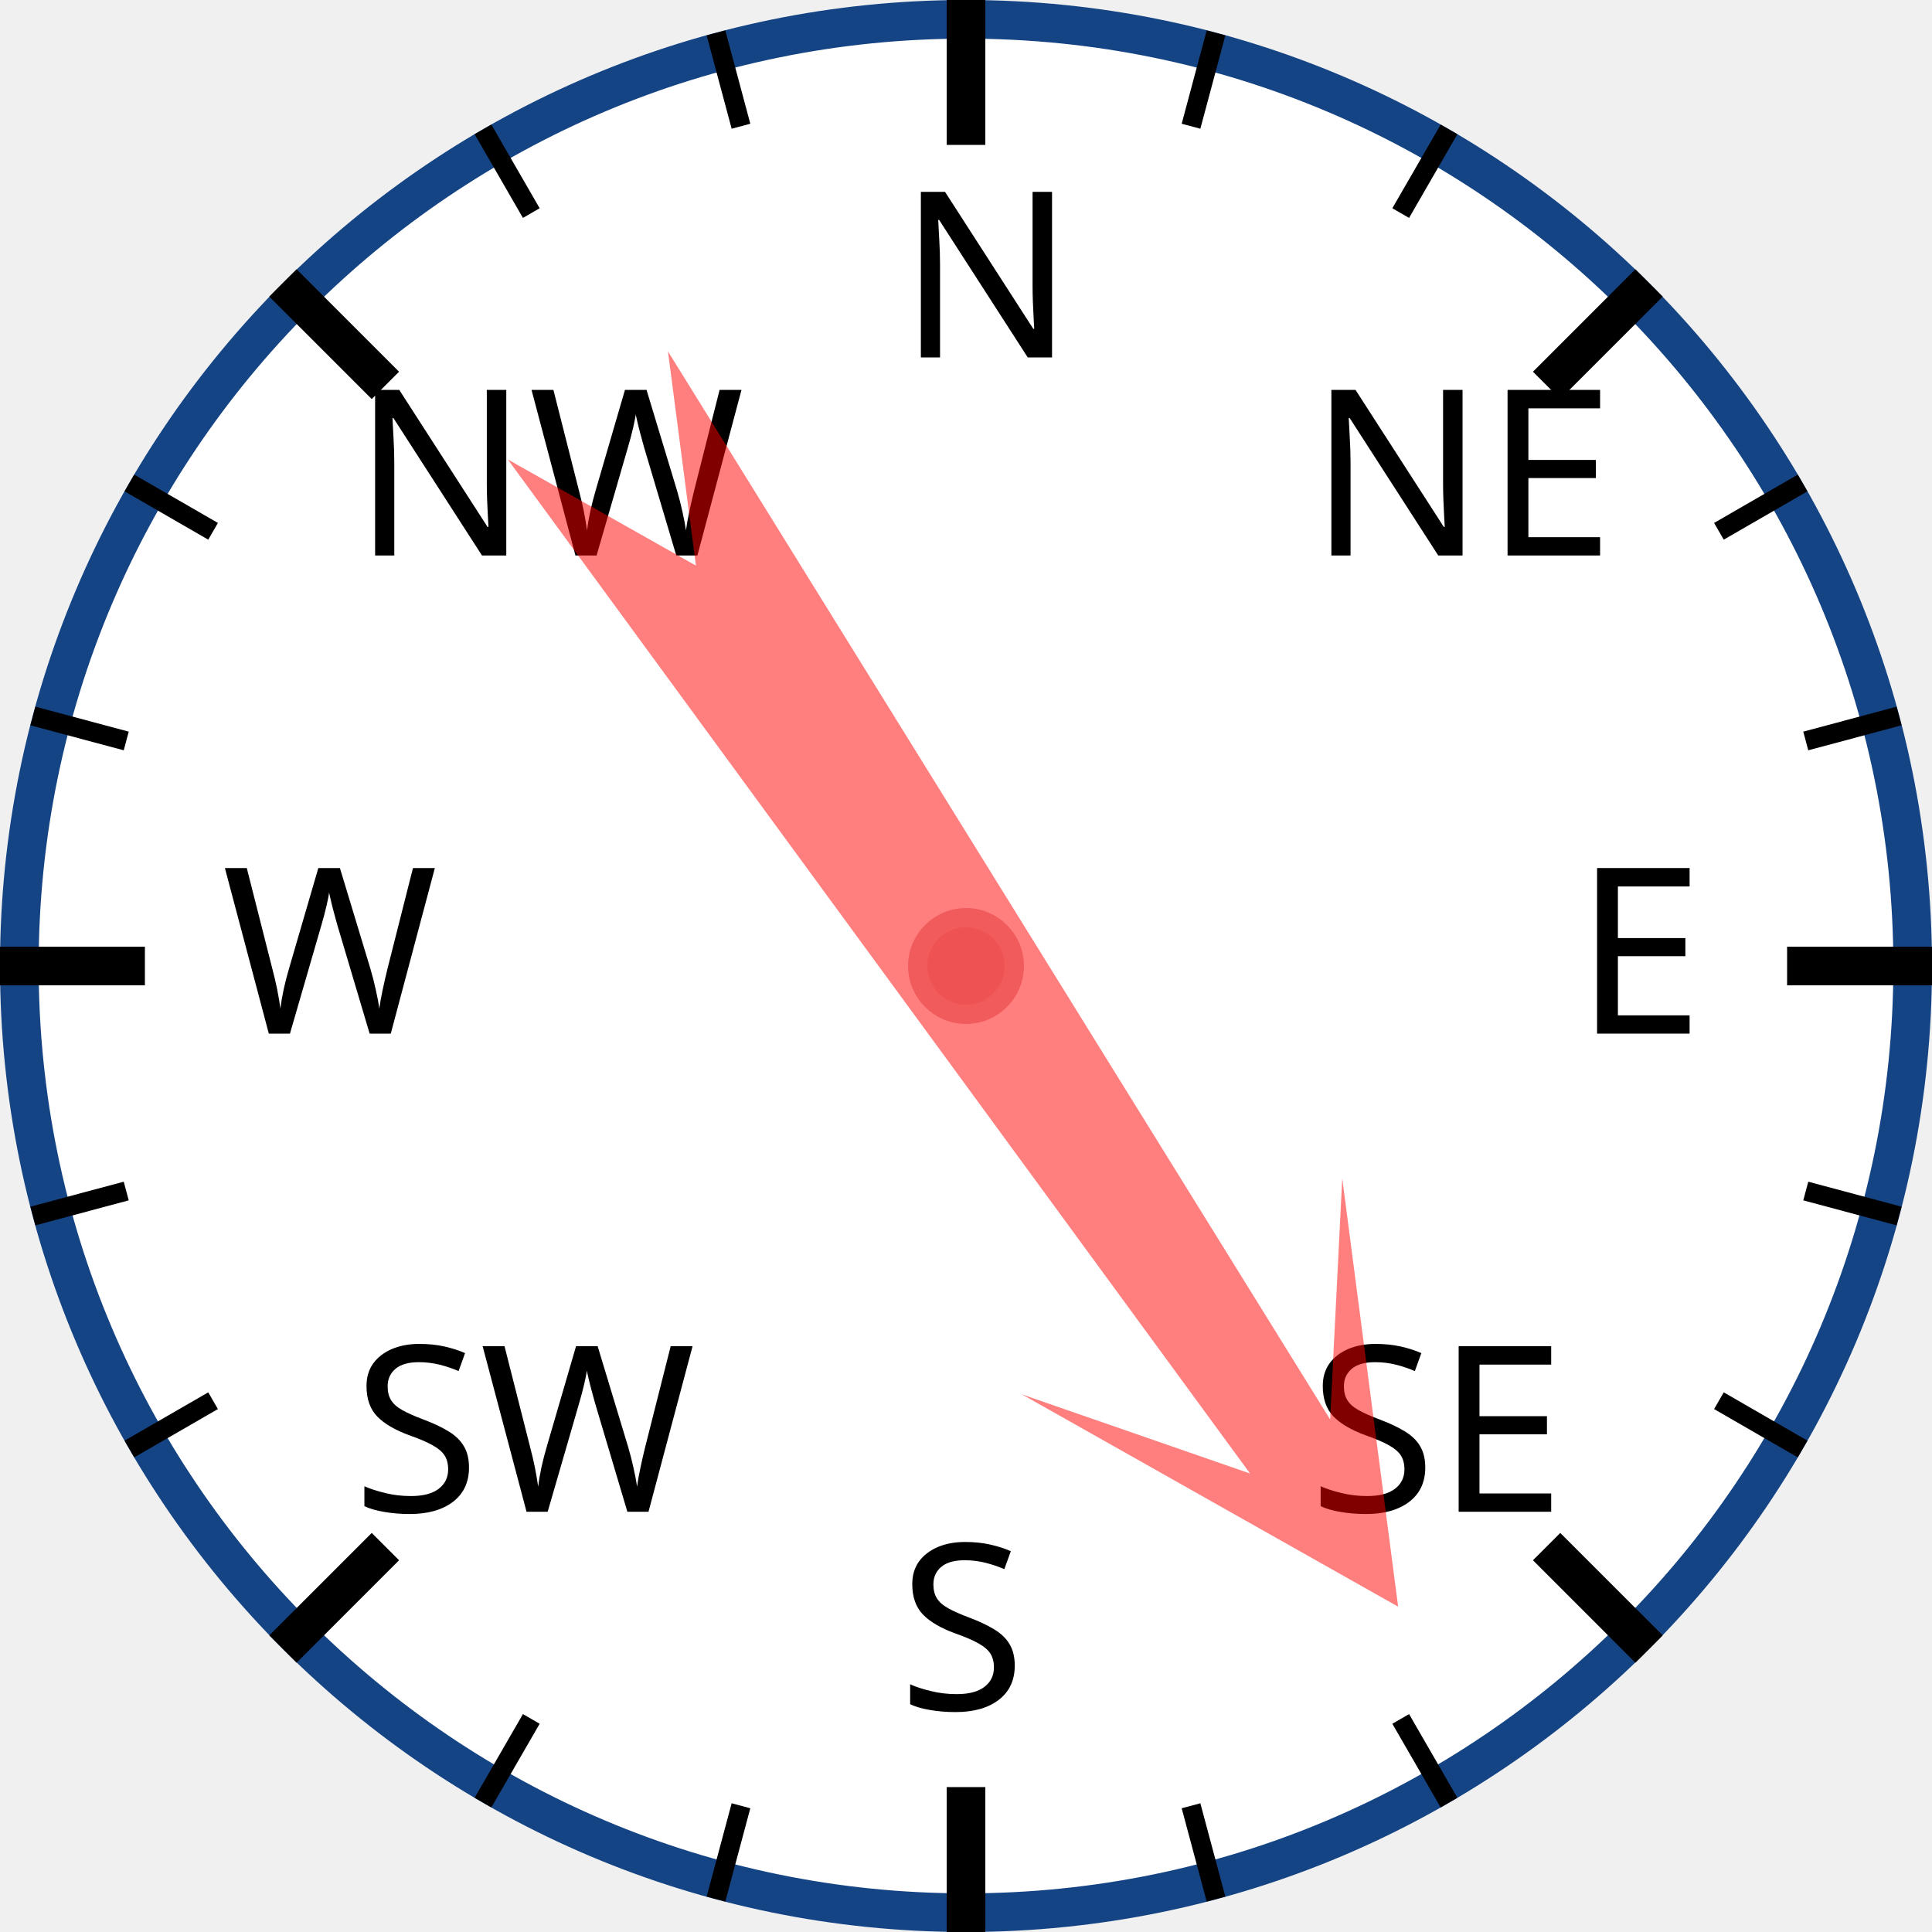
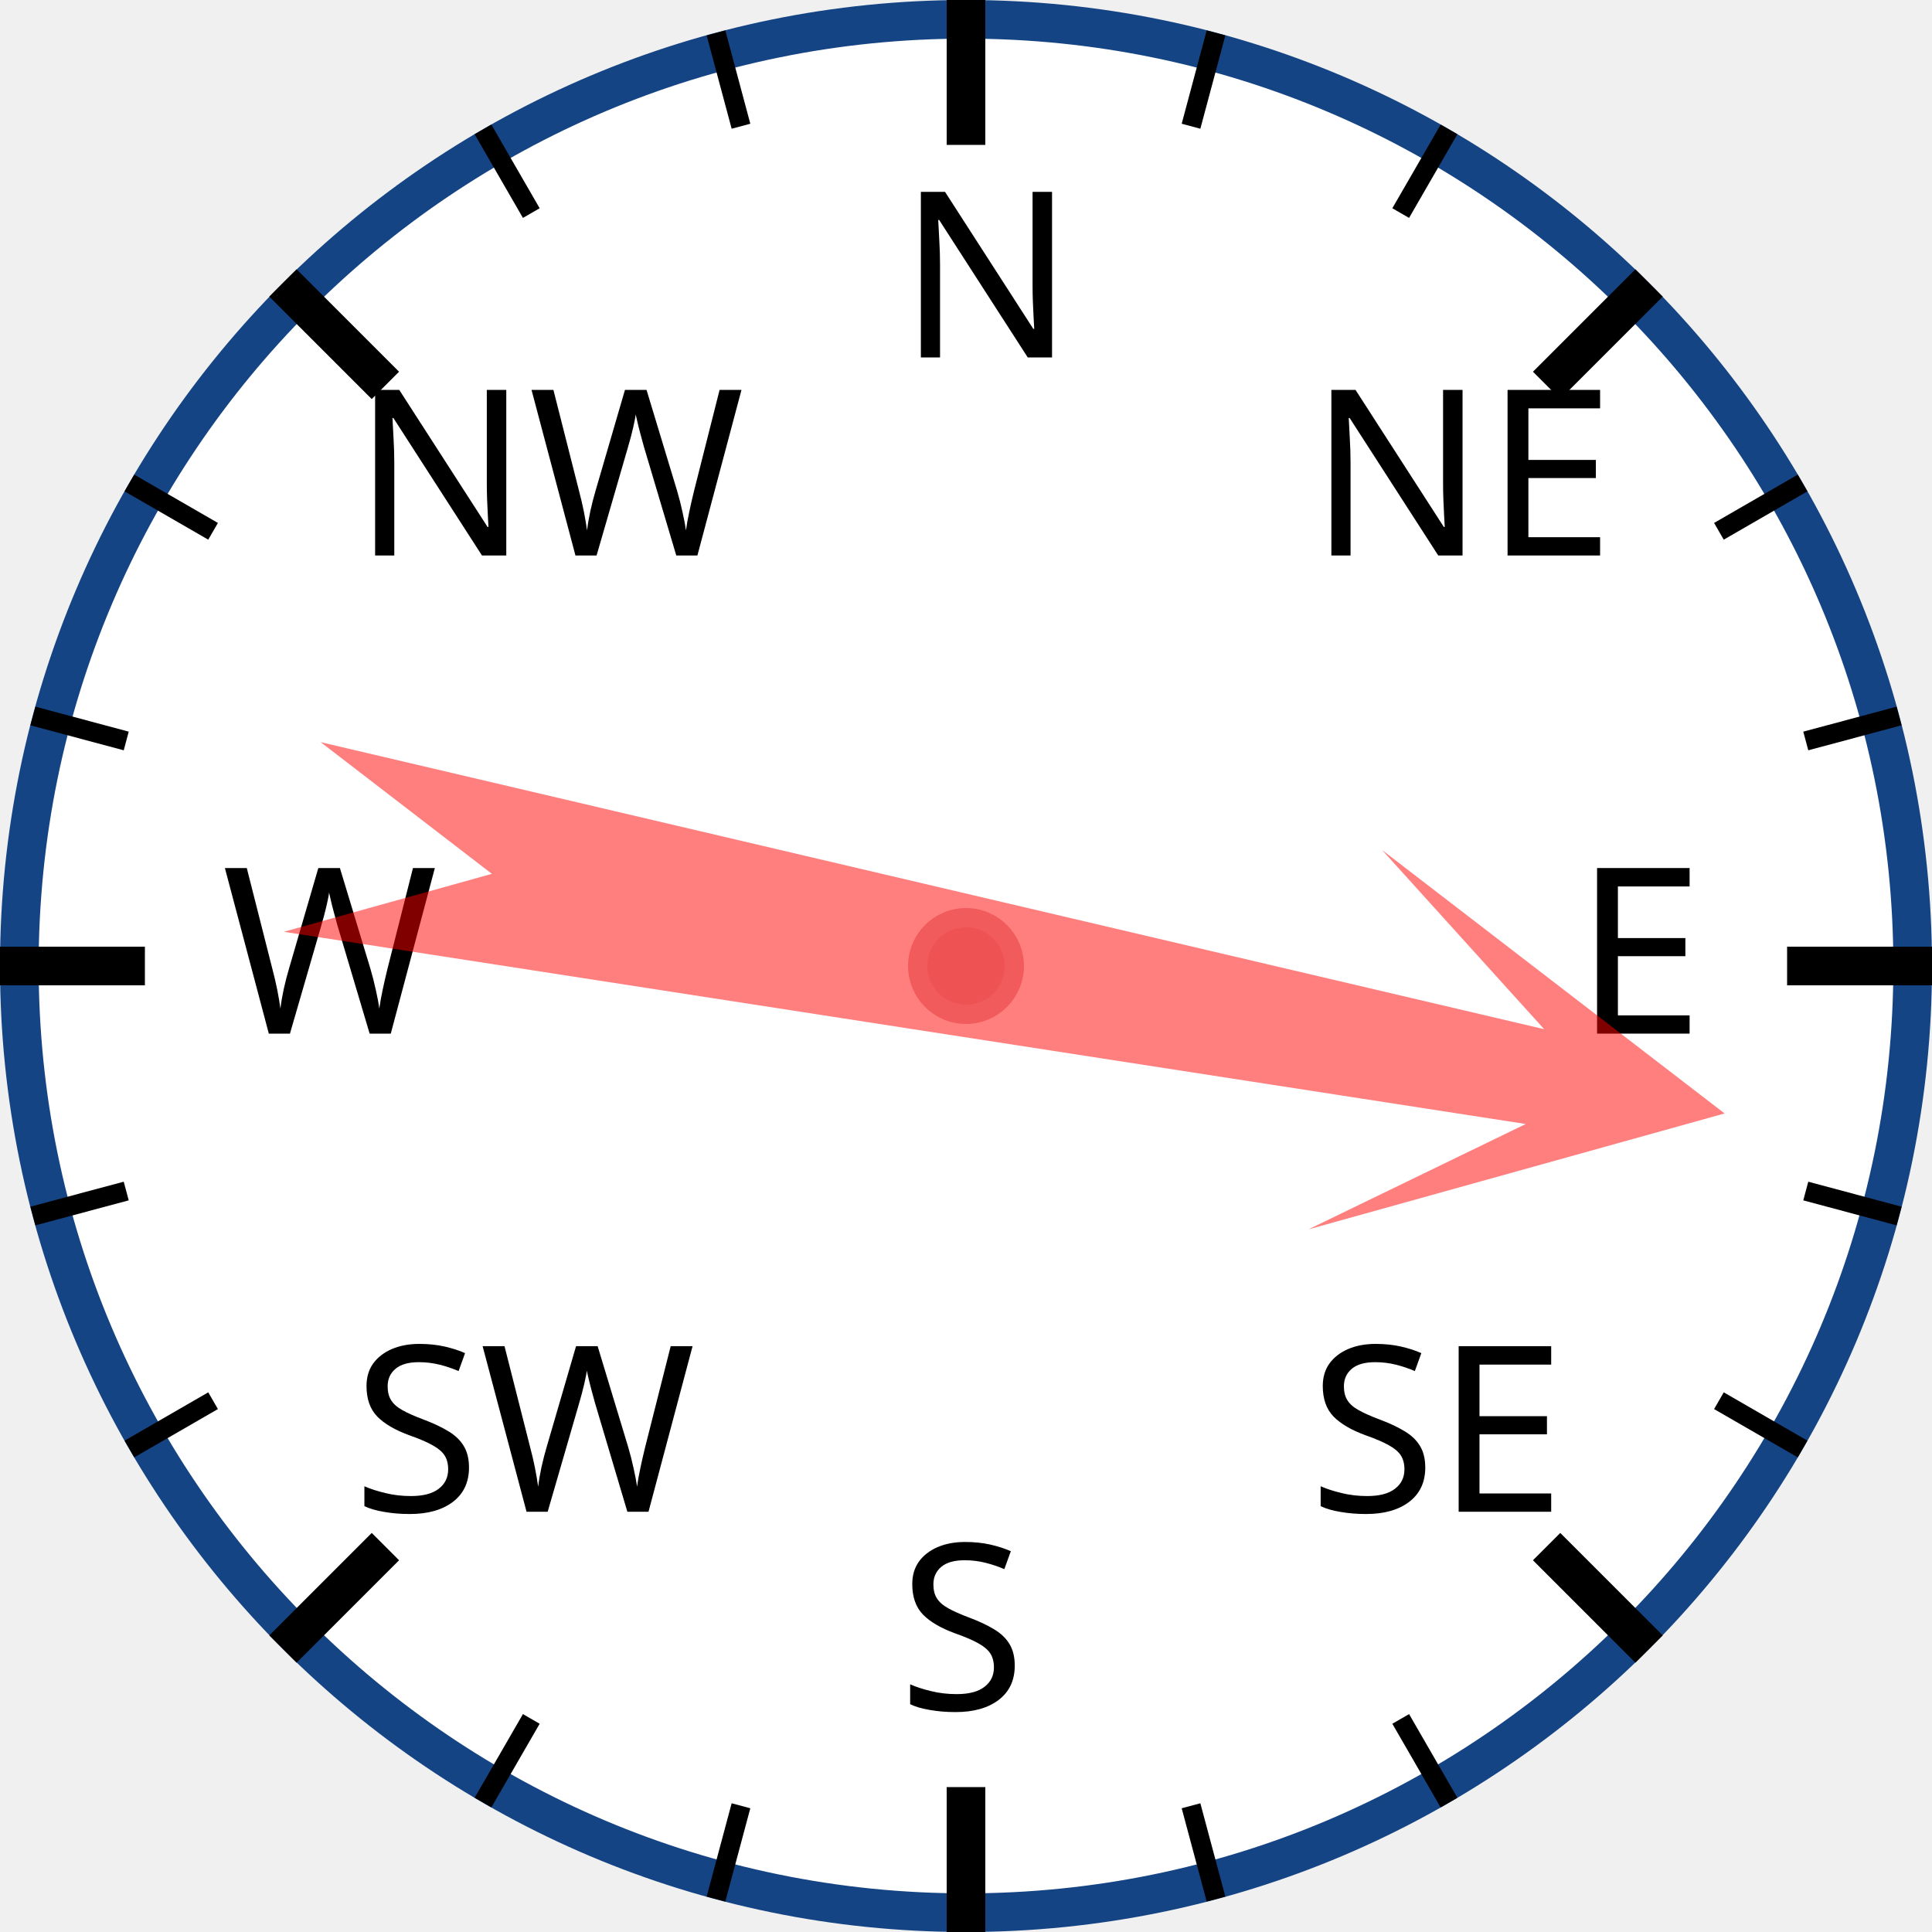
<svg xmlns="http://www.w3.org/2000/svg" width="120px" height="120px" viewBox="0 0 200 200">
  <circle cx="100" cy="100" r="98" style="fill: white; stroke: #154485; stroke-width: 4;" />
  <text x="93.0" y="37.0" style="font-family: sans-serif; font-size: 18pt;">N</text>
  <line x1="100.0" y1="0.0" x2="100.0" y2="15.0" style="stroke: black; stroke-width: 4;" />
  <line x1="74.118" y1="3.407" x2="76.706" y2="13.067" style="stroke: black; stroke-width: 2;" />
  <line x1="50" y1="13.397" x2="55" y2="22.058" style="stroke: black; stroke-width: 2;" />
  <text x="36.503" y="57.503" style="font-family: sans-serif; font-size: 18pt;">NW</text>
  <line x1="29.289" y1="29.289" x2="39.896" y2="39.896" style="stroke: black; stroke-width: 4;" />
  <line x1="13.397" y1="50" x2="22.058" y2="55" style="stroke: black; stroke-width: 2;" />
  <line x1="3.407" y1="74.118" x2="13.067" y2="76.706" style="stroke: black; stroke-width: 2;" />
  <text x="23.0" y="107.0" style="font-family: sans-serif; font-size: 18pt;">W</text>
  <line x1="0.0" y1="100.0" x2="15.0" y2="100.0" style="stroke: black; stroke-width: 4;" />
  <line x1="3.407" y1="125.882" x2="13.067" y2="123.294" style="stroke: black; stroke-width: 2;" />
  <line x1="13.397" y1="150" x2="22.058" y2="145" style="stroke: black; stroke-width: 2;" />
  <text x="36.503" y="156.497" style="font-family: sans-serif; font-size: 18pt;">SW</text>
  <line x1="29.289" y1="170.711" x2="39.896" y2="160.104" style="stroke: black; stroke-width: 4;" />
  <line x1="50" y1="186.603" x2="55" y2="177.942" style="stroke: black; stroke-width: 2;" />
  <line x1="74.118" y1="196.593" x2="76.706" y2="186.933" style="stroke: black; stroke-width: 2;" />
  <text x="93" y="177.0" style="font-family: sans-serif; font-size: 18pt;">S</text>
  <line x1="100" y1="200.0" x2="100" y2="185.0" style="stroke: black; stroke-width: 4;" />
  <line x1="125.882" y1="196.593" x2="123.294" y2="186.933" style="stroke: black; stroke-width: 2;" />
  <line x1="150.0" y1="186.603" x2="145.0" y2="177.942" style="stroke: black; stroke-width: 2;" />
  <text x="135.497" y="156.497" style="font-family: sans-serif; font-size: 18pt;">SE</text>
  <line x1="170.711" y1="170.711" x2="160.104" y2="160.104" style="stroke: black; stroke-width: 4;" />
  <line x1="186.603" y1="150" x2="177.942" y2="145" style="stroke: black; stroke-width: 2;" />
  <line x1="196.593" y1="125.882" x2="186.933" y2="123.294" style="stroke: black; stroke-width: 2;" />
  <text x="163.0" y="107" style="font-family: sans-serif; font-size: 18pt;">E</text>
  <line x1="200.0" y1="100" x2="185.0" y2="100" style="stroke: black; stroke-width: 4;" />
  <line x1="196.593" y1="74.118" x2="186.933" y2="76.706" style="stroke: black; stroke-width: 2;" />
  <line x1="186.603" y1="50" x2="177.942" y2="55" style="stroke: black; stroke-width: 2;" />
  <text x="135.497" y="57.503" style="font-family: sans-serif; font-size: 18pt;">NE</text>
  <line x1="170.711" y1="29.289" x2="160.104" y2="39.896" style="stroke: black; stroke-width: 4;" />
  <line x1="150" y1="13.397" x2="145" y2="22.058" style="stroke: black; stroke-width: 2;" />
  <line x1="125.882" y1="3.407" x2="123.294" y2="13.067" style="stroke: black; stroke-width: 2;" />
-   <polygon points="100 20 120 60 105 40 110 170 100 150 90 170 95 40 80 60" style="fill: red; fill-opacity: 0.5;" transform="rotate(146,100,100)" />
+   <polygon points="100 20 120 60 105 40 110 170 100 150 90 170 95 40 80 60" style="fill: red; fill-opacity: 0.5;" transform="rotate(101,100,100)" />
  <circle cx="100" cy="100" r="5" style="fill: #EE5252; stroke: #F25B5B; stroke-width: 2;" />
</svg>
